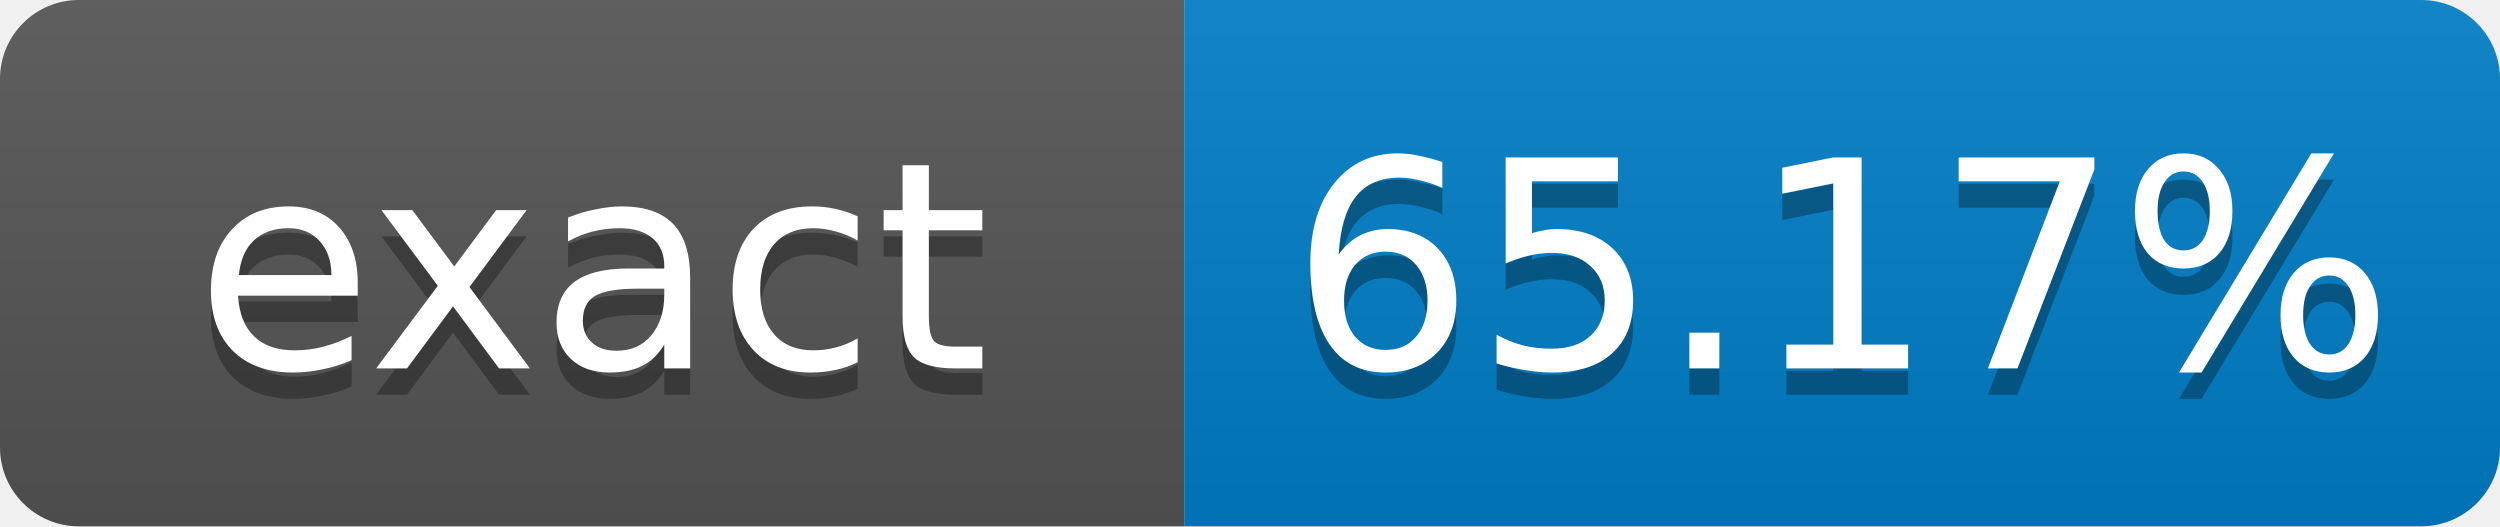
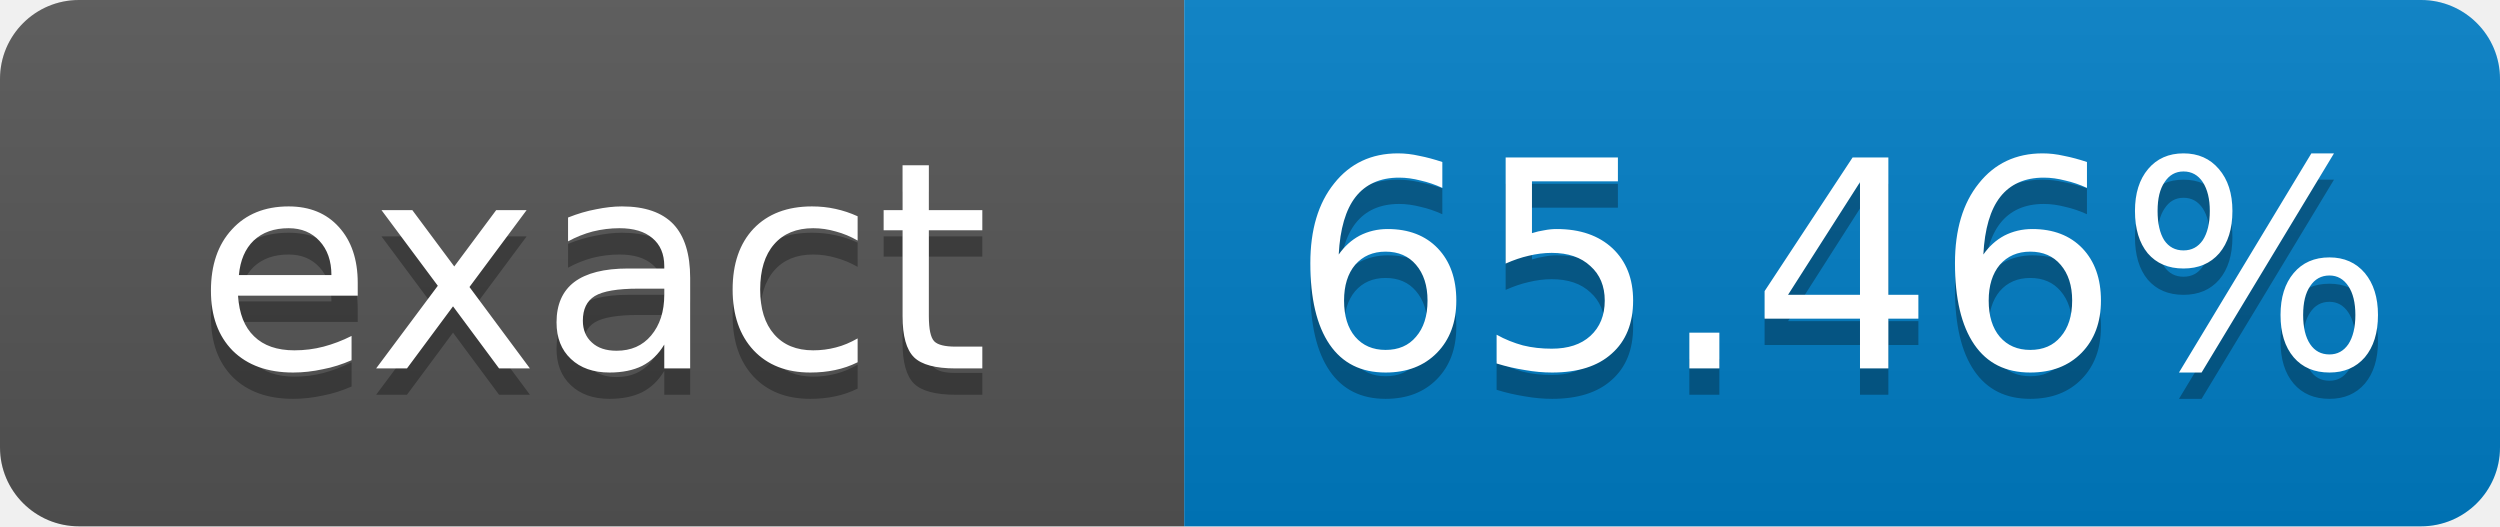
- <svg xmlns="http://www.w3.org/2000/svg" width="95" height="20" role="img" aria-label="exact: 65.17%">
+ <svg xmlns="http://www.w3.org/2000/svg" width="95" height="20" role="img" aria-label="exact: 65.46%">
  <linearGradient id="s" x2="0" y2="100%">
    <stop offset="0" stop-color="#bbb" stop-opacity=".1" />
    <stop offset="1" stop-opacity=".1" />
  </linearGradient>
  <clipPath id="r">
    <rect width="95" height="20" rx="3" fill="#fff" />
  </clipPath>
  <g clip-path="url(#r)">
    <rect width="45" height="20" fill="#555" />
    <rect x="45" width="50" height="20" fill="#007ec6" />
    <rect width="95" height="20" fill="url(#s)" />
  </g>
  <g fill="#fff" text-anchor="middle" font-family="Verdana,Geneva,DejaVu Sans,sans-serif" font-size="11">
    <text x="22.5" y="15" fill="#010101" fill-opacity=".3">exact</text>
    <text x="22.5" y="14">exact</text>
-     <text x="70" y="15" fill="#010101" fill-opacity=".3">65.17%</text>
-     <text x="70" y="14">65.17%</text>
+     <text x="70" y="15" fill="#010101" fill-opacity=".3">65.46%</text>
+     <text x="70" y="14">65.46%</text>
  </g>
</svg>
